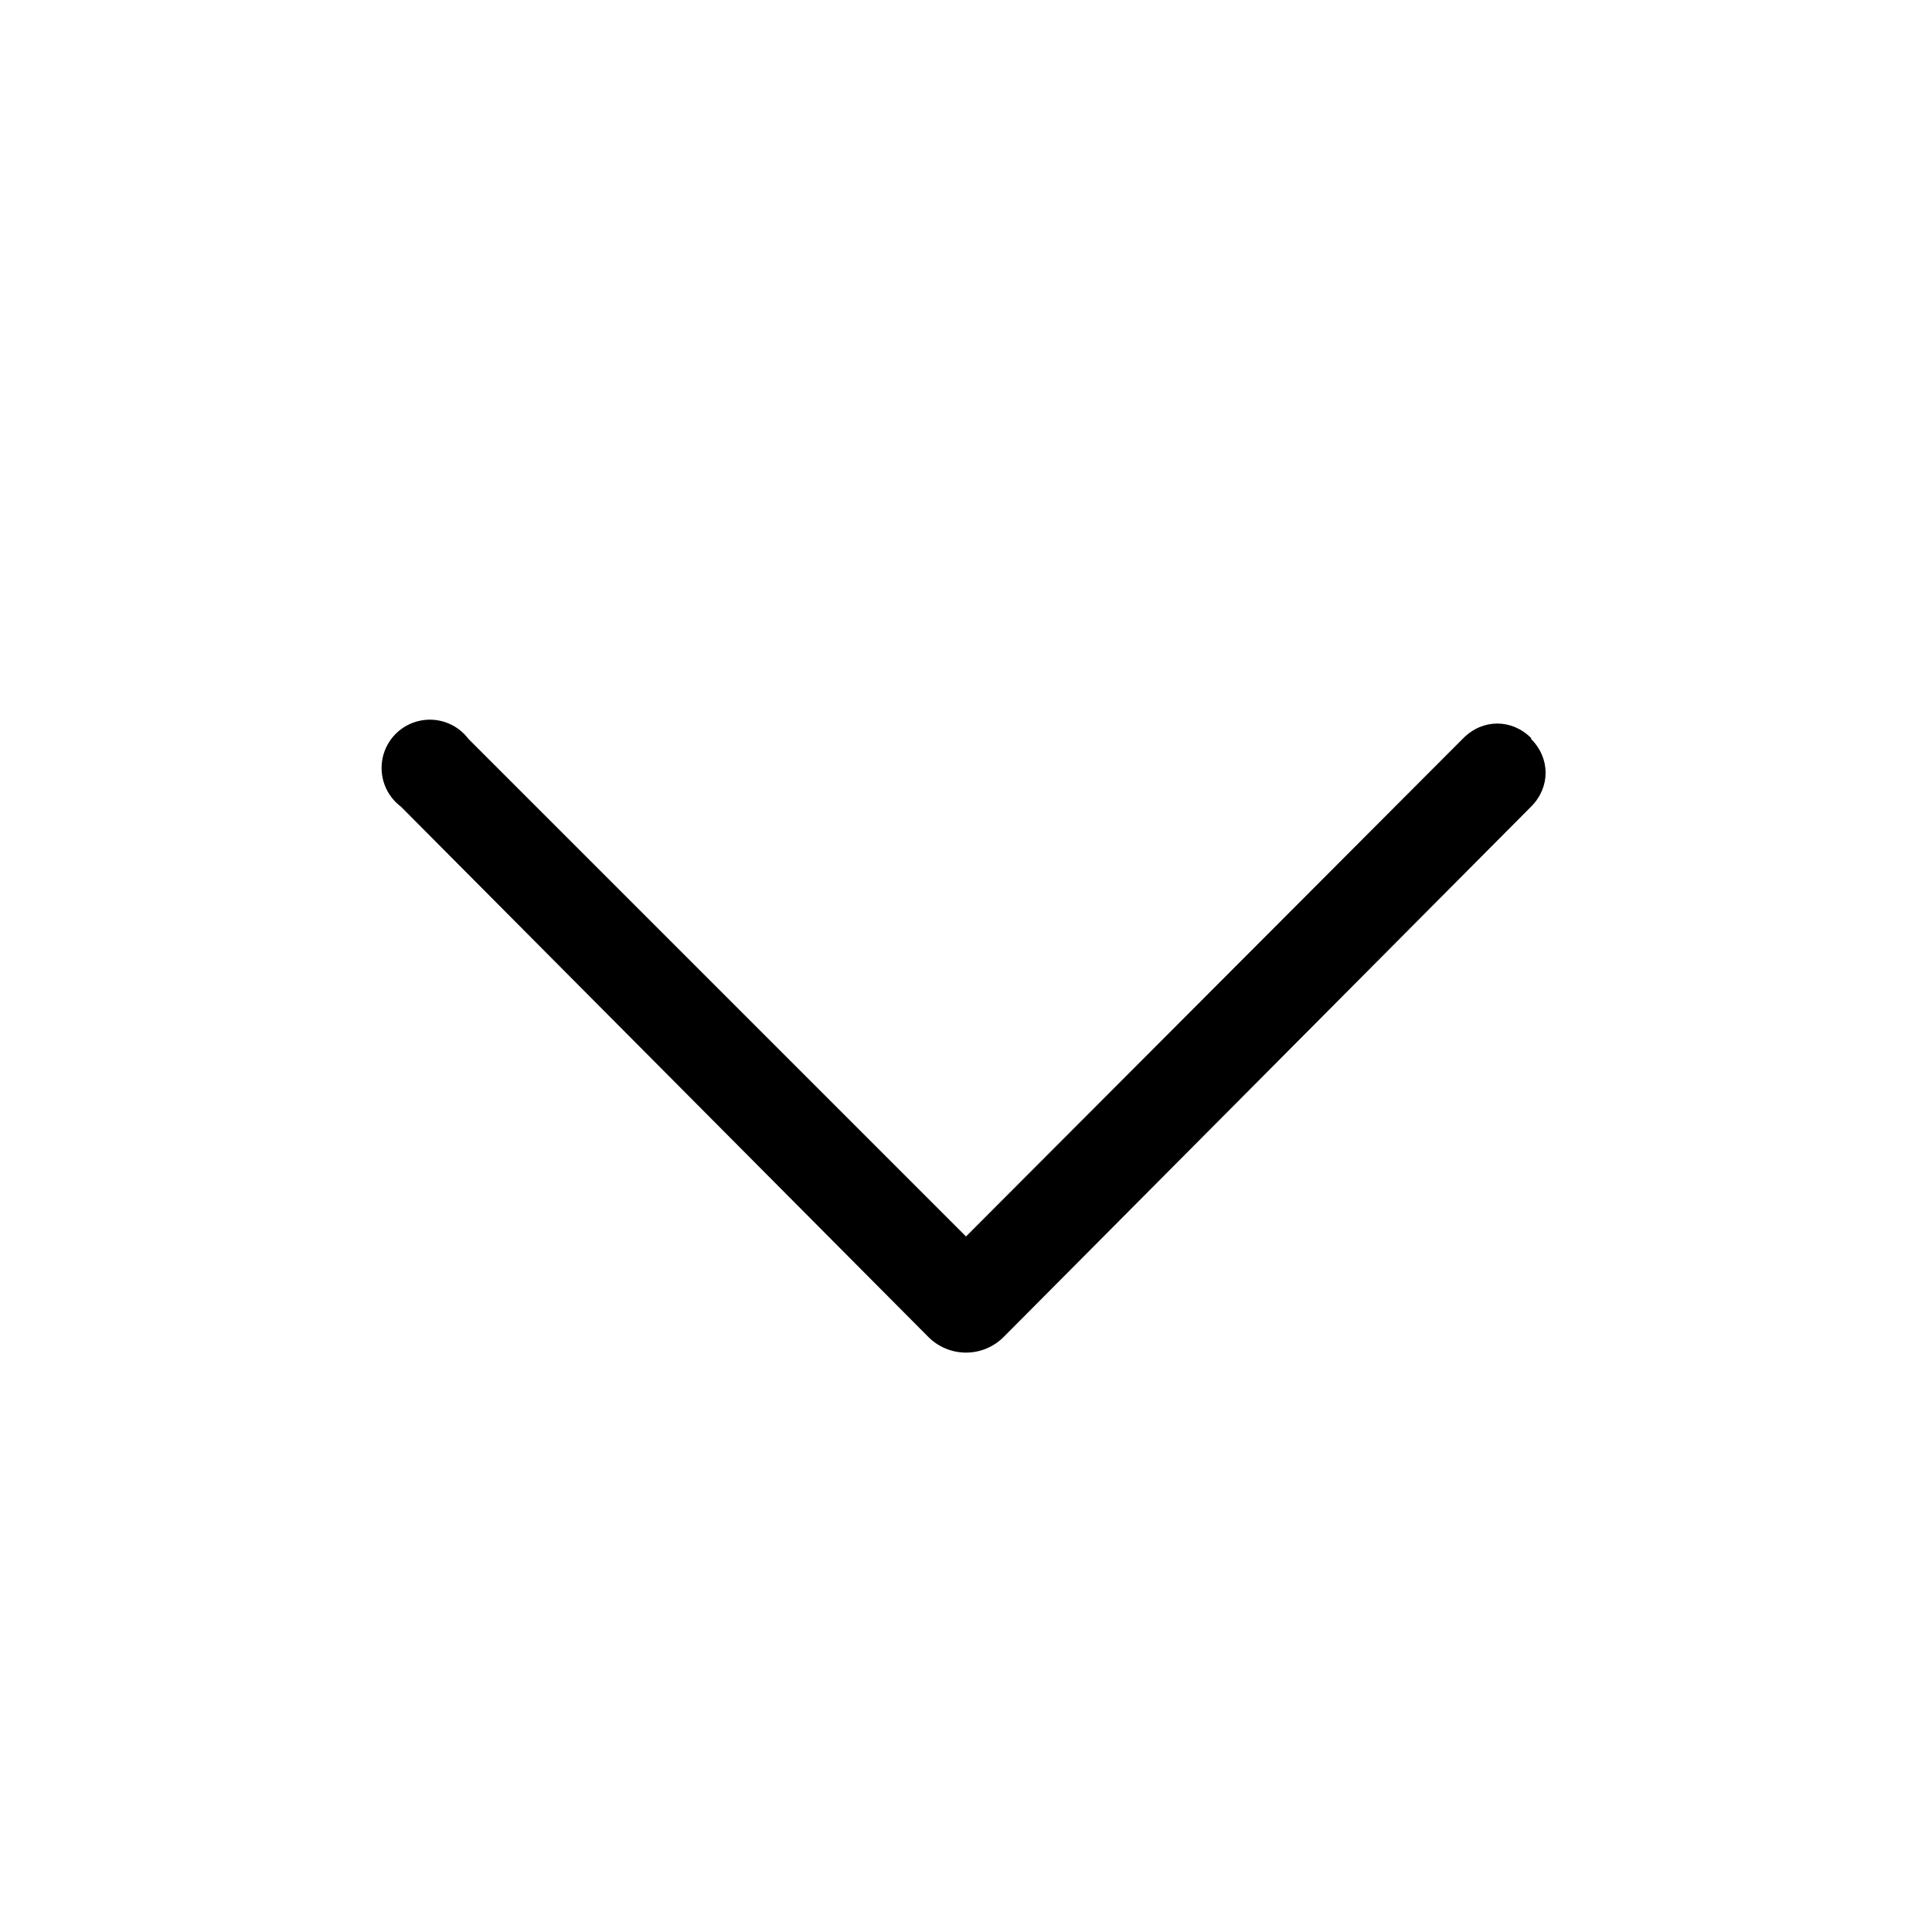
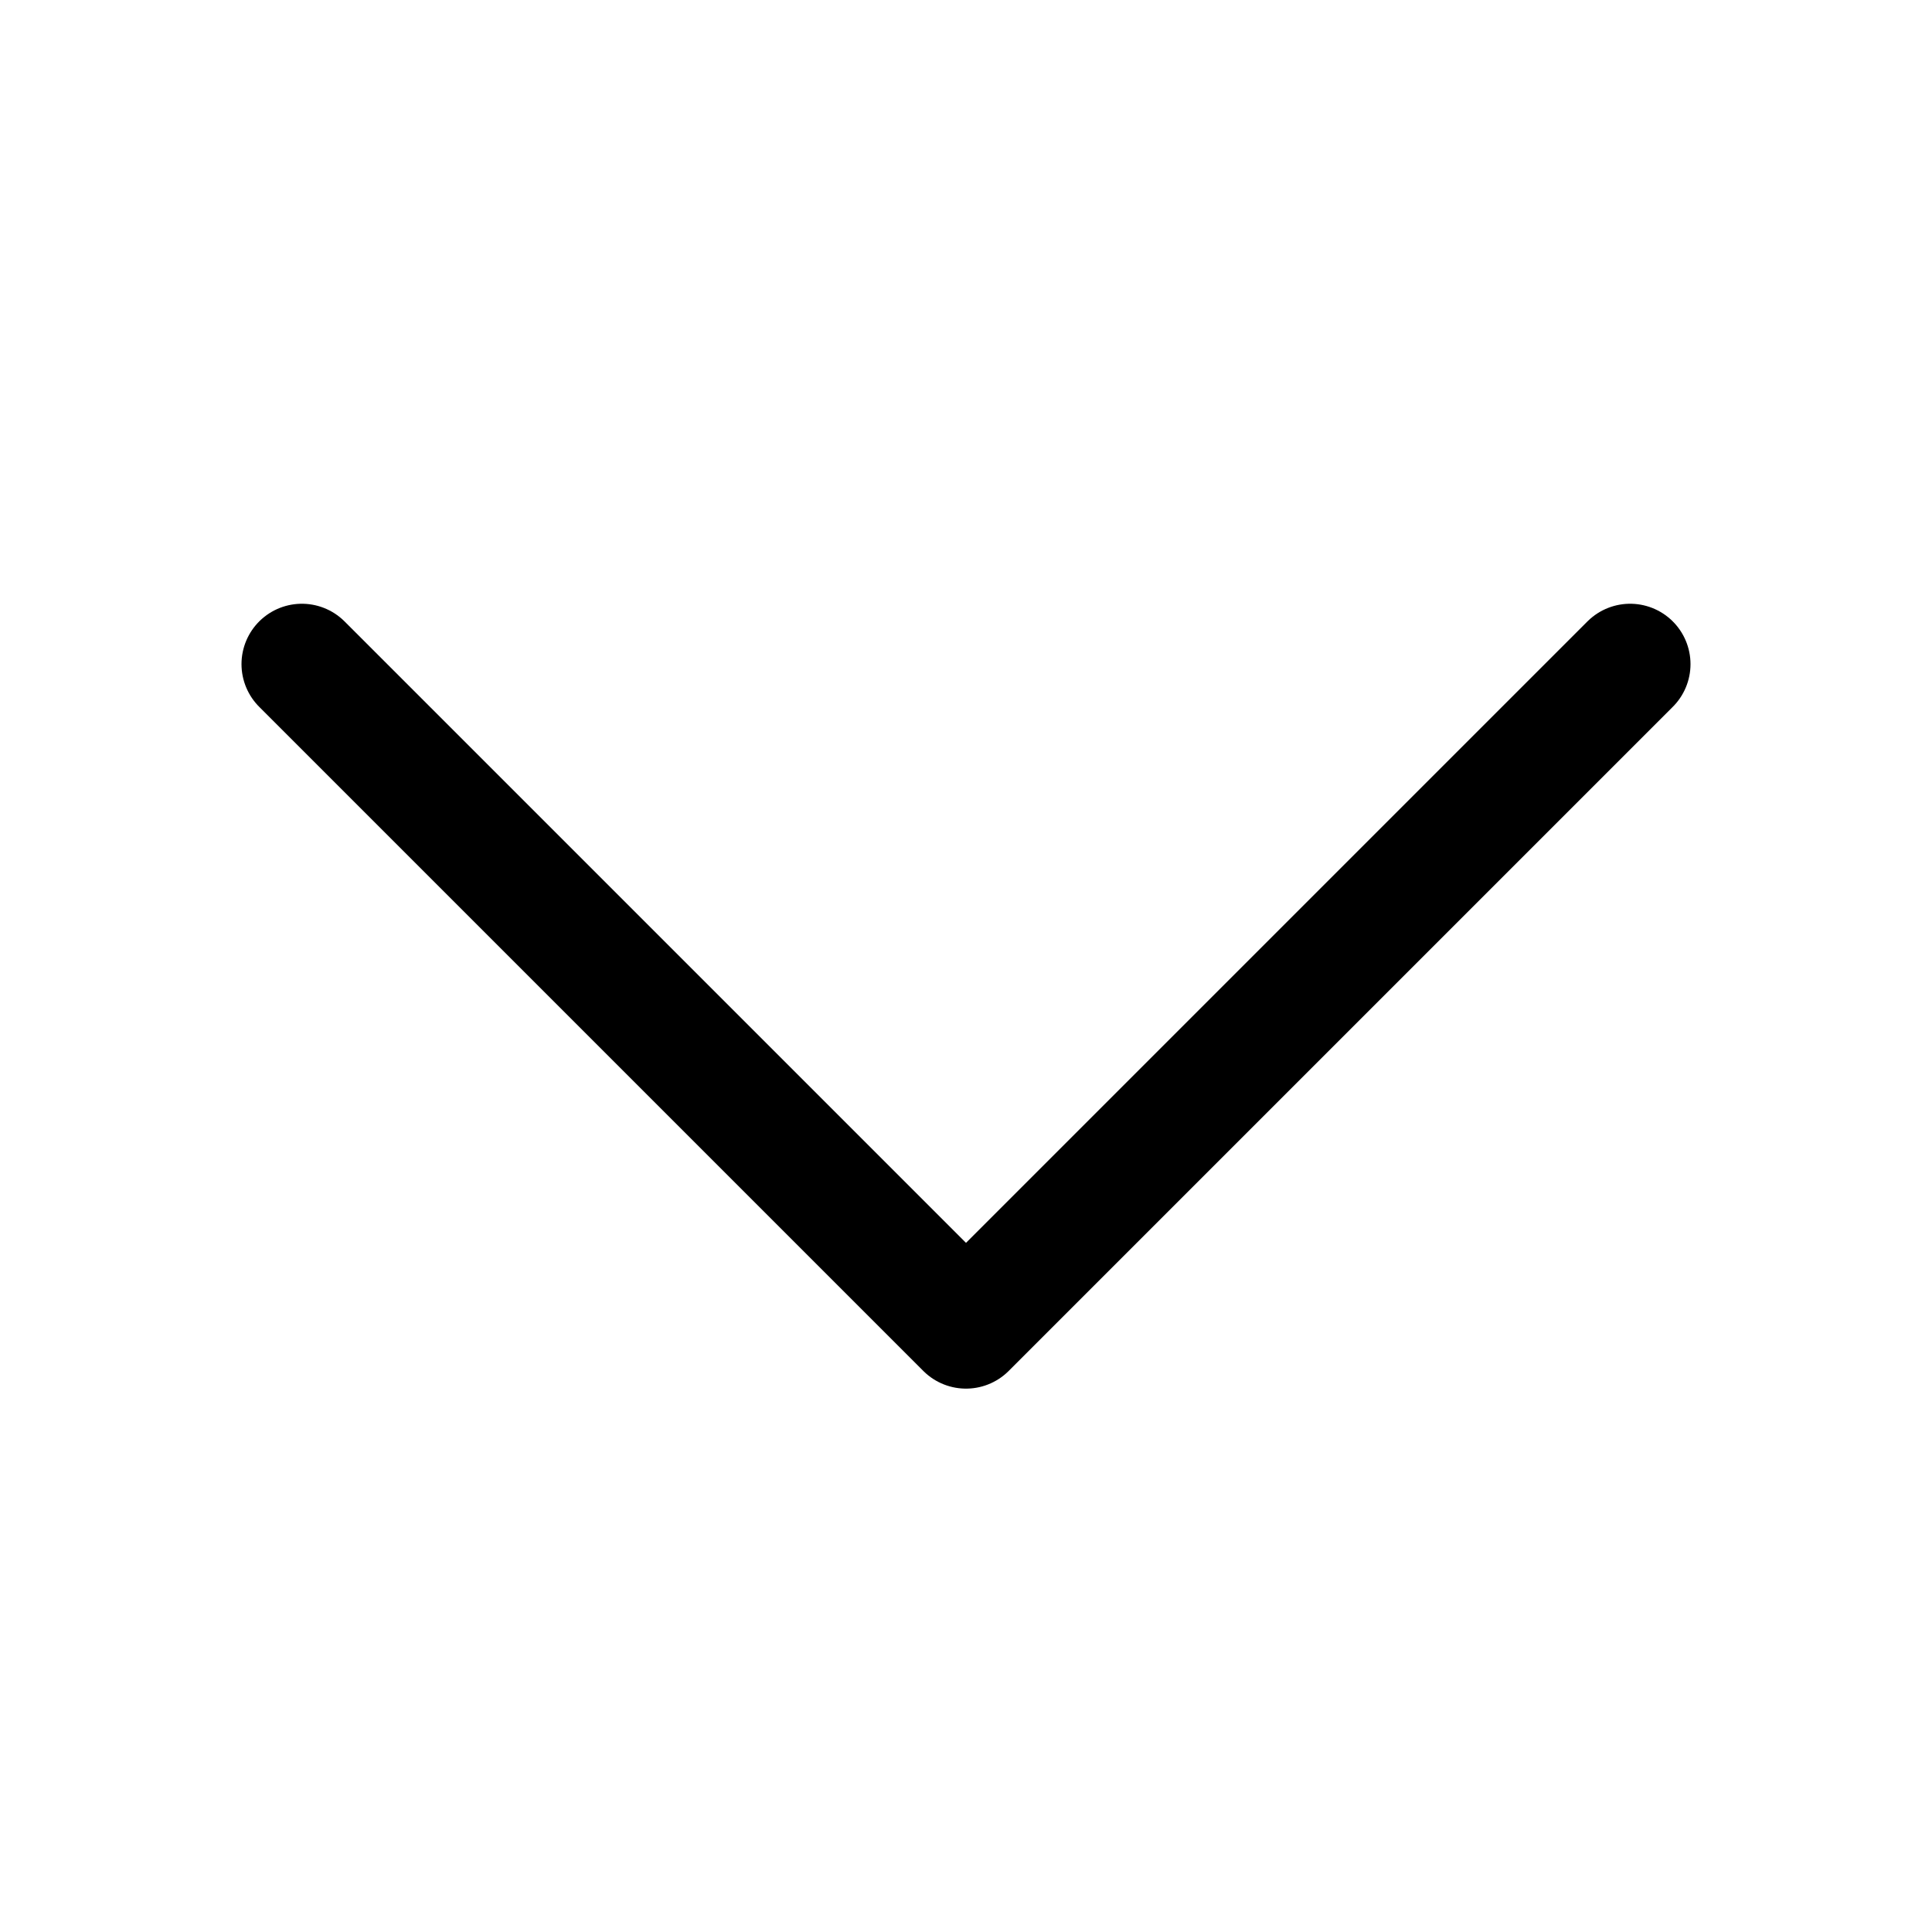
- <svg xmlns="http://www.w3.org/2000/svg" fill="currentColor" aria-hidden="true" width="1em" height="1em" viewBox="0 0 20 20">
-   <path d="M15.85 7.65c.2.2.2.5 0 .7l-5.46 5.49a.55.55 0 0 1-.78 0L4.15 8.35a.5.5 0 1 1 .7-.7L10 12.8l5.15-5.16c.2-.2.5-.2.7 0Z" fill="currentColor" />
+ <svg xmlns="http://www.w3.org/2000/svg" fill="none" viewBox="0 0 16 16">
+   <path stroke="currentColor" stroke-linecap="round" stroke-linejoin="round" d="M2.5 5.5 8 11l5.5-5.5" />
</svg>
